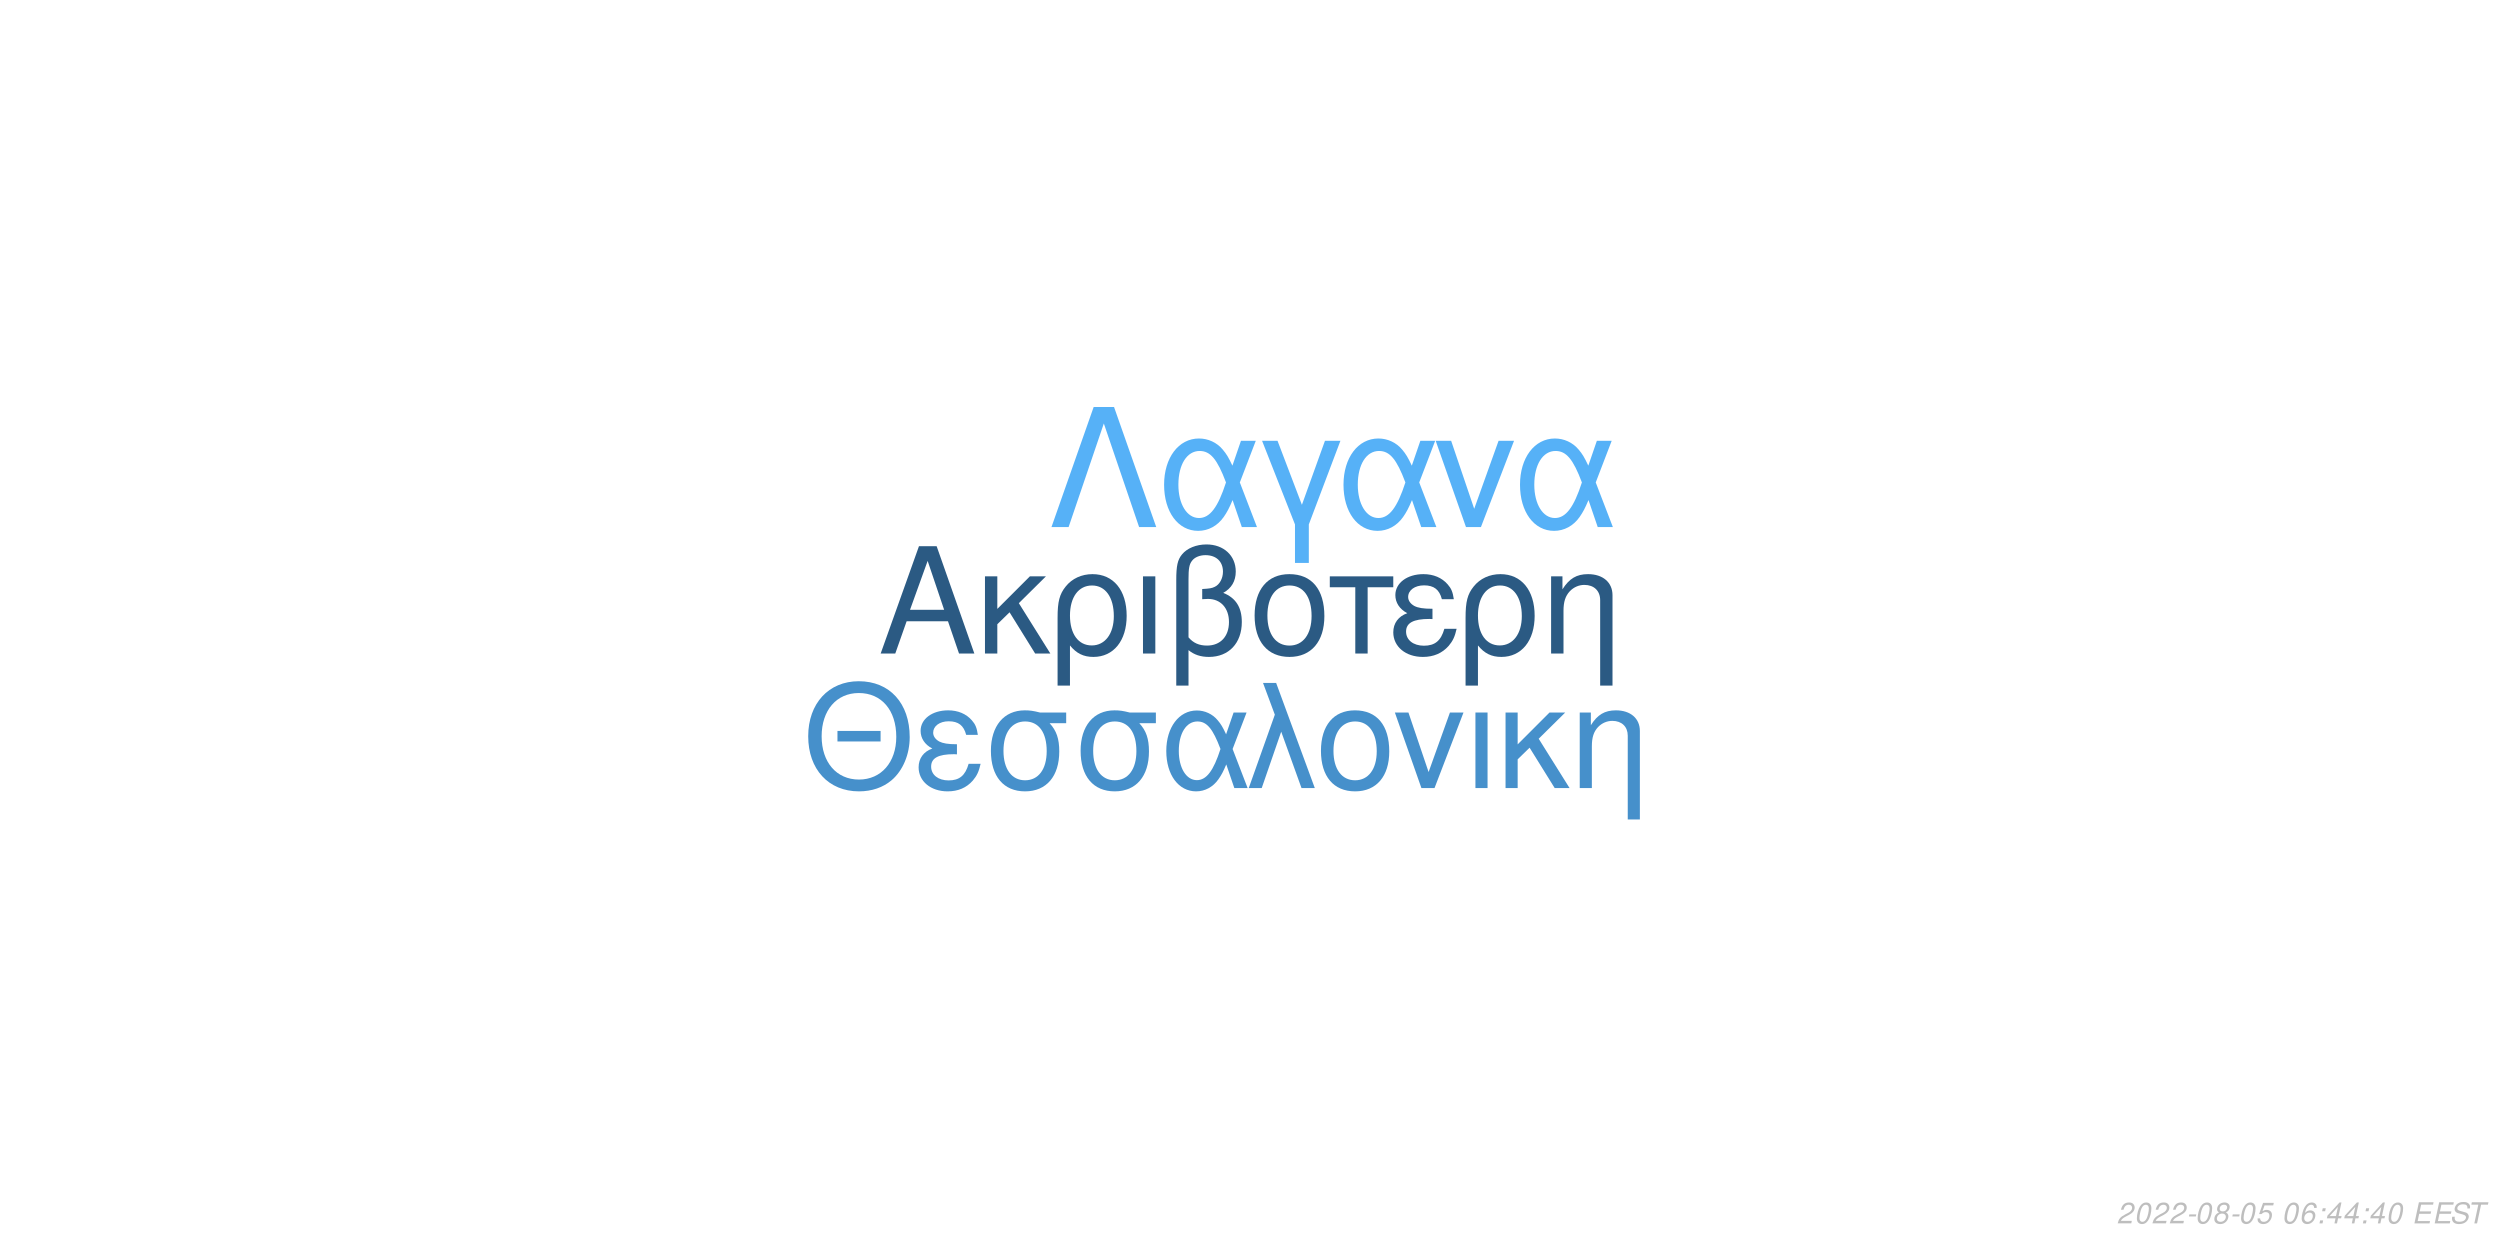
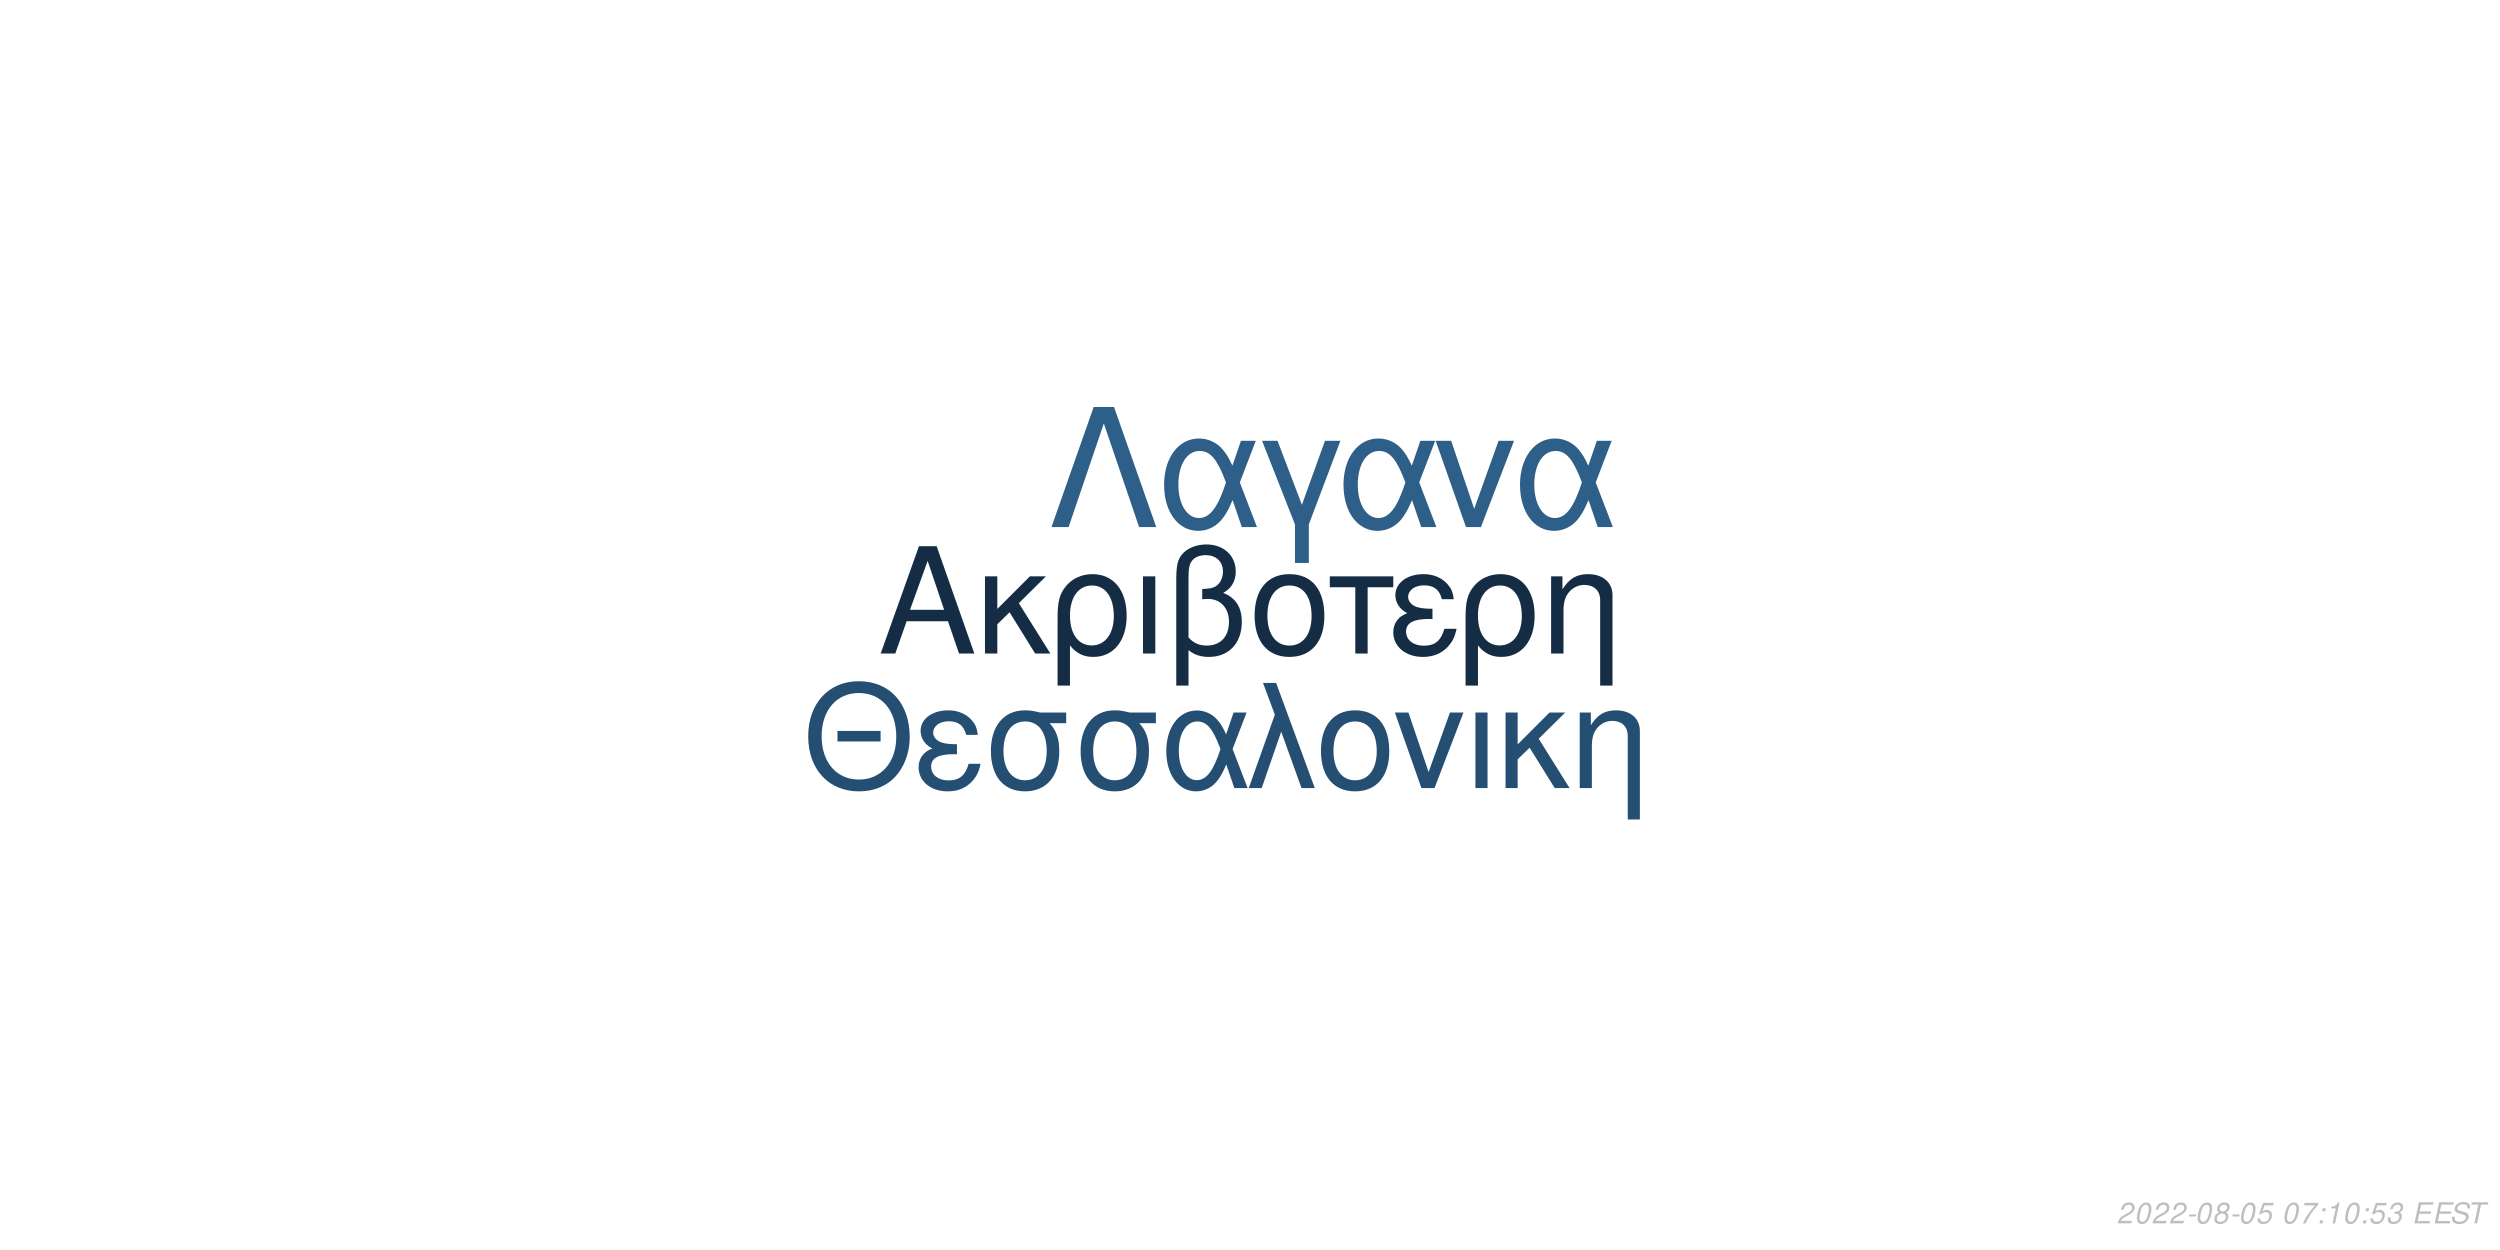
<svg xmlns="http://www.w3.org/2000/svg" xmlns:xlink="http://www.w3.org/1999/xlink" width="864pt" height="432pt" viewBox="0 0 864 432" version="1.1">
  <defs>
    <g>
      <symbol overflow="visible" id="glyph0-0">
        <path style="stroke:none;" d="" />
      </symbol>
      <symbol overflow="visible" id="glyph0-1">
        <path style="stroke:none;" d="M 24.125 -11.141 L 27.938 0 L 33.234 0 L 20.203 -37.094 L 14.094 -37.094 L 0.859 0 L 5.906 0 L 9.828 -11.141 Z M 22.797 -15.109 L 11 -15.109 L 17.094 -32.016 Z M 22.797 -15.109 " />
      </symbol>
      <symbol overflow="visible" id="glyph0-2">
        <path style="stroke:none;" d="M 7.172 -15.422 L 7.172 -26.672 L 2.906 -26.672 L 2.906 0 L 7.172 0 L 7.172 -10.125 L 11.406 -14.25 L 20.25 0 L 25.5 0 L 14.609 -17.406 L 23.969 -26.672 L 18.422 -26.672 Z M 7.172 -15.422 " />
      </symbol>
      <symbol overflow="visible" id="glyph0-3">
        <path style="stroke:none;" d="M 3 11.094 L 7.281 11.094 L 7.281 -2.797 C 9.516 -0.047 11.953 1.172 15.375 1.172 C 22.344 1.172 26.875 -4.422 26.875 -13.031 C 26.875 -21.891 22.297 -27.438 15.062 -27.438 C 11.297 -27.438 7.984 -25.906 5.797 -23.156 C 3.672 -20.516 3 -17.969 3 -12.359 Z M 14.906 -23.516 C 19.547 -23.516 22.438 -19.438 22.438 -12.922 C 22.438 -6.812 19.391 -2.797 14.812 -2.797 C 10.172 -2.797 7.281 -6.766 7.281 -13.125 C 7.281 -19.484 10.234 -23.516 14.906 -23.516 Z M 14.906 -23.516 " />
      </symbol>
      <symbol overflow="visible" id="glyph0-4">
        <path style="stroke:none;" d="M 3.516 0 L 7.781 0 L 7.781 -26.672 L 3.516 -26.672 Z M 3.516 0 " />
      </symbol>
      <symbol overflow="visible" id="glyph0-5">
        <path style="stroke:none;" d="M 4.016 11.094 L 8.25 11.094 L 8.25 -1.172 C 10.172 0.406 12.422 1.172 15.312 1.172 C 22.188 1.172 26.672 -3.609 26.672 -10.891 C 26.672 -15.984 24.578 -19.234 20.25 -20.969 C 23.109 -22.547 24.578 -25.031 24.578 -28.344 C 24.578 -33.844 20.406 -37.703 14.453 -37.703 C 10.938 -37.703 7.734 -36.391 6 -34.25 C 4.484 -32.422 4.016 -30.328 4.016 -25.391 Z M 8.25 -25.656 C 8.25 -29.359 8.5 -30.844 9.469 -32.062 C 10.375 -33.281 12.156 -34 14.094 -34 C 17.812 -34 20.156 -31.812 20.156 -28.297 C 20.156 -25.953 18.984 -23.812 17.297 -23.047 C 16.281 -22.547 15.469 -22.438 12.984 -22.297 L 12.984 -18.781 C 13.734 -18.828 14.344 -18.875 14.969 -18.875 C 19.344 -18.875 22.234 -15.719 22.234 -10.891 C 22.234 -5.906 19.281 -2.75 14.656 -2.75 C 11.953 -2.75 9.922 -3.609 8.25 -5.594 Z M 8.25 -25.656 " />
      </symbol>
      <symbol overflow="visible" id="glyph0-6">
        <path style="stroke:none;" d="M 14.094 -27.438 C 6.562 -27.438 2.094 -22.094 2.094 -13.125 C 2.094 -4.125 6.562 1.172 14.141 1.172 C 21.672 1.172 26.203 -4.172 26.203 -12.922 C 26.203 -22.188 21.828 -27.438 14.094 -27.438 Z M 14.141 -23.516 C 18.938 -23.516 21.781 -19.594 21.781 -12.984 C 21.781 -6.672 18.828 -2.75 14.141 -2.75 C 9.422 -2.75 6.516 -6.672 6.516 -13.125 C 6.516 -19.594 9.422 -23.516 14.141 -23.516 Z M 14.141 -23.516 " />
      </symbol>
      <symbol overflow="visible" id="glyph0-7">
        <path style="stroke:none;" d="M 7.891 0 L 12.156 0 L 12.156 -22.906 L 21.016 -22.906 L 21.016 -26.672 L -0.922 -26.672 L -0.922 -22.906 L 7.891 -22.906 Z M 7.891 0 " />
      </symbol>
      <symbol overflow="visible" id="glyph0-8">
        <path style="stroke:none;" d="M 14.562 -15.469 C 11.344 -15.469 9.562 -15.781 8.297 -16.438 C 6.922 -17.203 6.156 -18.328 6.156 -19.547 C 6.156 -21.891 8.453 -23.562 11.656 -23.562 C 15.062 -23.562 16.953 -22.094 17.812 -18.781 L 21.938 -18.781 C 21.578 -21.266 21.062 -22.5 19.797 -23.922 C 17.812 -26.203 14.906 -27.438 11.453 -27.438 C 5.797 -27.438 1.734 -24.375 1.734 -20.203 C 1.734 -17.609 3.156 -15.375 5.859 -13.938 C 2.797 -12.875 1.016 -10.484 1.016 -7.328 C 1.016 -2.391 5.297 1.172 11.25 1.172 C 14.969 1.172 17.906 -0.109 20.156 -2.641 C 21.578 -4.328 22.297 -5.797 22.906 -8.547 L 18.672 -8.547 C 17.5 -4.422 15.422 -2.703 11.609 -2.703 C 7.938 -2.703 5.438 -4.688 5.438 -7.578 C 5.438 -10.578 7.938 -11.953 13.484 -11.953 C 13.641 -11.953 14.094 -11.953 14.562 -11.906 Z M 14.562 -15.469 " />
      </symbol>
      <symbol overflow="visible" id="glyph0-9">
        <path style="stroke:none;" d="M 3.562 -26.672 L 3.562 0 L 7.844 0 L 7.844 -14.703 C 7.844 -17.906 8.5 -19.891 10.031 -21.531 C 11.406 -22.953 13.188 -23.719 15.062 -23.719 C 18.375 -23.719 20.516 -21.672 20.516 -18.469 L 20.516 11.094 L 24.781 11.094 L 24.781 -20.156 C 24.781 -24.578 21.469 -27.438 16.328 -27.438 C 12.359 -27.438 9.828 -25.906 7.484 -22.188 L 7.484 -26.672 Z M 3.562 -26.672 " />
      </symbol>
      <symbol overflow="visible" id="glyph1-0">
        <path style="stroke:none;" d="" />
      </symbol>
      <symbol overflow="visible" id="glyph1-1">
        <path style="stroke:none;" d="M 26.859 -19.734 L 11.953 -19.734 L 11.953 -16.094 L 26.859 -16.094 Z M 19.328 -36.922 C 8.922 -36.922 1.844 -29.25 1.844 -17.891 C 1.844 -6.484 8.875 1.141 19.391 1.141 C 23.812 1.141 27.703 -0.203 30.641 -2.688 C 34.578 -6.031 36.922 -11.656 36.922 -17.594 C 36.922 -29.297 30 -36.922 19.328 -36.922 Z M 19.328 -32.844 C 27.203 -32.844 32.281 -26.906 32.281 -17.688 C 32.281 -8.922 27.062 -2.938 19.391 -2.938 C 11.609 -2.938 6.484 -8.922 6.484 -17.891 C 6.484 -26.859 11.609 -32.844 19.328 -32.844 Z M 19.328 -32.844 " />
      </symbol>
      <symbol overflow="visible" id="glyph1-2">
        <path style="stroke:none;" d="M 14.25 -15.141 C 11.109 -15.141 9.375 -15.453 8.125 -16.094 C 6.781 -16.844 6.031 -17.938 6.031 -19.141 C 6.031 -21.422 8.266 -23.078 11.406 -23.078 C 14.75 -23.078 16.594 -21.625 17.438 -18.391 L 21.469 -18.391 C 21.125 -20.828 20.625 -22.031 19.391 -23.422 C 17.438 -25.656 14.594 -26.859 11.219 -26.859 C 5.688 -26.859 1.688 -23.875 1.688 -19.781 C 1.688 -17.234 3.094 -15.047 5.734 -13.656 C 2.734 -12.609 1 -10.266 1 -7.172 C 1 -2.344 5.188 1.141 11.016 1.141 C 14.656 1.141 17.547 -0.094 19.734 -2.594 C 21.125 -4.234 21.828 -5.688 22.422 -8.375 L 18.281 -8.375 C 17.141 -4.328 15.094 -2.641 11.359 -2.641 C 7.766 -2.641 5.328 -4.578 5.328 -7.422 C 5.328 -10.359 7.766 -11.703 13.203 -11.703 C 13.359 -11.703 13.797 -11.703 14.25 -11.656 Z M 14.25 -15.141 " />
      </symbol>
      <symbol overflow="visible" id="glyph1-3">
        <path style="stroke:none;" d="M 29 -26.109 L 19.938 -26.109 C 17.594 -26.703 16.438 -26.859 14.703 -26.859 C 7.469 -26.859 2.984 -21.469 2.984 -12.859 C 2.984 -4.031 7.375 1.141 14.797 1.141 C 22.172 1.141 26.609 -4.078 26.609 -12.656 C 26.609 -17.047 25.656 -19.828 23.266 -22.422 L 29 -22.422 Z M 14.797 -23.016 C 19.531 -23.016 22.266 -19.234 22.266 -12.75 C 22.266 -6.531 19.438 -2.688 14.797 -2.688 C 10.172 -2.688 7.328 -6.531 7.328 -12.859 C 7.328 -19.188 10.172 -23.016 14.797 -23.016 Z M 14.797 -23.016 " />
      </symbol>
      <symbol overflow="visible" id="glyph1-4">
        <path style="stroke:none;" d="M 29.344 -26.109 L 24.859 -26.109 L 22.266 -18.578 C 21.125 -21.031 20.484 -22.125 19.328 -23.469 C 17.547 -25.609 14.906 -26.812 12.156 -26.812 C 5.984 -26.812 1.594 -20.984 1.594 -12.812 C 1.594 -4.578 5.828 1.141 11.906 1.141 C 14.953 1.141 17.734 -0.344 19.625 -3.047 C 20.672 -4.531 21.281 -5.688 22.328 -8.172 L 25.109 0 L 29.703 0 L 24.516 -13.5 Z M 20.328 -13.5 C 17.891 -5.922 15.453 -2.734 12.156 -2.734 C 8.516 -2.734 5.922 -6.922 5.922 -12.812 C 5.922 -18.938 8.516 -23.016 12.359 -23.016 C 15.594 -23.016 17.688 -20.531 20.328 -13.5 Z M 20.328 -13.5 " />
      </symbol>
      <symbol overflow="visible" id="glyph1-5">
        <path style="stroke:none;" d="M 1.094 0 L 5.578 0 L 12.312 -19.484 L 19.328 0 L 23.922 0 L 10.562 -36.328 L 6.031 -36.328 L 10.109 -25.359 Z M 1.094 0 " />
      </symbol>
      <symbol overflow="visible" id="glyph1-6">
        <path style="stroke:none;" d="M 13.797 -26.859 C 6.422 -26.859 2.047 -21.625 2.047 -12.859 C 2.047 -4.031 6.422 1.141 13.859 1.141 C 21.234 1.141 25.656 -4.078 25.656 -12.656 C 25.656 -21.719 21.375 -26.859 13.797 -26.859 Z M 13.859 -23.016 C 18.531 -23.016 21.328 -19.188 21.328 -12.703 C 21.328 -6.531 18.438 -2.688 13.859 -2.688 C 9.219 -2.688 6.375 -6.531 6.375 -12.859 C 6.375 -19.188 9.219 -23.016 13.859 -23.016 Z M 13.859 -23.016 " />
      </symbol>
      <symbol overflow="visible" id="glyph1-7">
        <path style="stroke:none;" d="M 14.297 0 L 24.312 -26.109 L 19.625 -26.109 L 12.25 -5.531 L 5.281 -26.109 L 0.594 -26.109 L 9.766 0 Z M 14.297 0 " />
      </symbol>
      <symbol overflow="visible" id="glyph1-8">
        <path style="stroke:none;" d="M 3.438 0 L 7.625 0 L 7.625 -26.109 L 3.438 -26.109 Z M 3.438 0 " />
      </symbol>
      <symbol overflow="visible" id="glyph1-9">
        <path style="stroke:none;" d="M 7.031 -15.094 L 7.031 -26.109 L 2.844 -26.109 L 2.844 0 L 7.031 0 L 7.031 -9.922 L 11.156 -13.953 L 19.828 0 L 24.969 0 L 14.297 -17.047 L 23.469 -26.109 L 18.031 -26.109 Z M 7.031 -15.094 " />
      </symbol>
      <symbol overflow="visible" id="glyph1-10">
        <path style="stroke:none;" d="M 3.484 -26.109 L 3.484 0 L 7.672 0 L 7.672 -14.406 C 7.672 -17.547 8.328 -19.484 9.812 -21.078 C 11.156 -22.469 12.906 -23.219 14.75 -23.219 C 17.984 -23.219 20.078 -21.234 20.078 -18.094 L 20.078 10.859 L 24.266 10.859 L 24.266 -19.734 C 24.266 -24.062 21.031 -26.859 16 -26.859 C 12.109 -26.859 9.609 -25.359 7.328 -21.719 L 7.328 -26.109 Z M 3.484 -26.109 " />
      </symbol>
      <symbol overflow="visible" id="glyph2-0">
        <path style="stroke:none;" d="" />
      </symbol>
      <symbol overflow="visible" id="glyph2-1">
        <path style="stroke:none;" d="M 22.531 -41.484 L 15.484 -41.484 L 0.906 0 L 6.828 0 L 19 -35.797 L 31.188 0 L 37.109 0 Z M 22.531 -41.484 " />
      </symbol>
      <symbol overflow="visible" id="glyph2-2">
        <path style="stroke:none;" d="M 33.516 -29.812 L 28.391 -29.812 L 25.438 -21.219 C 24.125 -24.016 23.391 -25.266 22.078 -26.797 C 20.031 -29.25 17.016 -30.609 13.891 -30.609 C 6.828 -30.609 1.828 -23.953 1.828 -14.625 C 1.828 -5.234 6.656 1.312 13.594 1.312 C 17.078 1.312 20.266 -0.391 22.422 -3.469 C 23.609 -5.172 24.297 -6.484 25.5 -9.328 L 28.688 0 L 33.922 0 L 28 -15.422 Z M 23.219 -15.422 C 20.422 -6.766 17.641 -3.125 13.891 -3.125 C 9.734 -3.125 6.766 -7.906 6.766 -14.625 C 6.766 -21.625 9.734 -26.297 14.109 -26.297 C 17.812 -26.297 20.203 -23.453 23.219 -15.422 Z M 23.219 -15.422 " />
      </symbol>
      <symbol overflow="visible" id="glyph2-3">
        <path style="stroke:none;" d="M 12.062 12.406 L 16.844 12.406 L 16.844 -0.906 L 27.766 -29.812 L 22.422 -29.812 L 14.453 -7.688 L 6.031 -29.812 L 0.688 -29.812 L 12.062 -0.906 Z M 12.062 12.406 " />
      </symbol>
      <symbol overflow="visible" id="glyph2-4">
        <path style="stroke:none;" d="M 16.328 0 L 27.766 -29.812 L 22.422 -29.812 L 14 -6.312 L 6.031 -29.812 L 0.688 -29.812 L 11.156 0 Z M 16.328 0 " />
      </symbol>
      <symbol overflow="visible" id="glyph3-0">
        <path style="stroke:none;" d="" />
      </symbol>
      <symbol overflow="visible" id="glyph3-1">
        <path style="stroke:none;" d="M 5.234 -0.875 L 1.469 -0.875 C 1.641 -1.375 2.203 -1.891 3.109 -2.344 L 4.234 -2.938 C 5.562 -3.625 6.219 -4.469 6.219 -5.484 C 6.219 -5.938 6.062 -6.359 5.797 -6.656 C 5.469 -7.047 4.984 -7.234 4.312 -7.234 C 2.766 -7.234 1.891 -6.453 1.484 -4.734 L 2.375 -4.734 C 2.484 -5.188 2.609 -5.484 2.797 -5.75 C 3.094 -6.203 3.609 -6.453 4.188 -6.453 C 4.891 -6.453 5.344 -6.031 5.344 -5.375 C 5.344 -4.703 4.859 -4.094 4.016 -3.656 L 2.984 -3.125 C 1.234 -2.188 0.797 -1.656 0.344 -0.016 L 5.047 -0.016 Z M 5.234 -0.875 " />
      </symbol>
      <symbol overflow="visible" id="glyph3-2">
        <path style="stroke:none;" d="M 4.203 -7.234 C 3.375 -7.234 2.688 -6.812 2.125 -5.984 C 1.484 -5.047 0.984 -3.188 0.984 -1.734 C 0.984 -1.109 1.172 -0.562 1.484 -0.266 C 1.797 0.047 2.281 0.234 2.766 0.234 C 3.625 0.234 4.281 -0.156 4.859 -1.016 C 5.516 -1.953 6 -3.797 6 -5.266 C 6 -6.5 5.328 -7.234 4.203 -7.234 Z M 4.094 -6.453 C 4.734 -6.453 5.125 -5.984 5.125 -5.156 C 5.125 -4.203 4.781 -2.625 4.406 -1.812 C 3.984 -0.938 3.516 -0.547 2.875 -0.547 C 2.25 -0.547 1.875 -1.031 1.875 -1.828 C 1.875 -2.797 2.203 -4.344 2.594 -5.203 C 2.984 -6.047 3.453 -6.453 4.094 -6.453 Z M 4.094 -6.453 " />
      </symbol>
      <symbol overflow="visible" id="glyph3-3">
        <path style="stroke:none;" d="M 3.516 -3.125 L 1.125 -3.125 L 0.969 -2.406 L 3.359 -2.406 Z M 3.516 -3.125 " />
      </symbol>
      <symbol overflow="visible" id="glyph3-4">
        <path style="stroke:none;" d="M 4.766 -3.797 C 5.078 -3.969 5.234 -4.078 5.438 -4.234 C 5.812 -4.594 6.062 -5.172 6.062 -5.734 C 6.062 -6.625 5.344 -7.234 4.266 -7.234 C 2.812 -7.234 1.703 -6.219 1.703 -4.875 C 1.703 -4.406 1.875 -4.125 2.359 -3.812 C 1.297 -3.312 0.75 -2.516 0.75 -1.469 C 0.75 -0.438 1.547 0.234 2.812 0.234 C 3.656 0.234 4.359 -0.094 4.938 -0.734 C 5.359 -1.234 5.609 -1.859 5.609 -2.438 C 5.609 -3.047 5.312 -3.516 4.766 -3.797 Z M 4.109 -6.453 C 4.797 -6.453 5.188 -6.125 5.188 -5.578 C 5.188 -5.266 5.062 -4.922 4.859 -4.672 C 4.562 -4.312 4.188 -4.156 3.656 -4.156 C 2.984 -4.156 2.594 -4.453 2.594 -4.984 C 2.594 -5.859 3.203 -6.453 4.109 -6.453 Z M 3.453 -3.406 C 4.234 -3.406 4.734 -2.984 4.734 -2.312 C 4.734 -1.312 3.922 -0.547 2.875 -0.547 C 2.125 -0.547 1.625 -0.969 1.625 -1.625 C 1.625 -2.609 2.438 -3.406 3.453 -3.406 Z M 3.453 -3.406 " />
      </symbol>
      <symbol overflow="visible" id="glyph3-5">
        <path style="stroke:none;" d="M 6.297 -7.094 L 2.594 -7.094 L 1.234 -3.234 L 2.047 -3.234 C 2.656 -3.766 2.938 -3.906 3.531 -3.906 C 4.328 -3.906 4.797 -3.453 4.797 -2.688 C 4.797 -1.438 3.969 -0.547 2.828 -0.547 C 2.031 -0.547 1.609 -0.938 1.578 -1.734 L 0.703 -1.734 L 0.703 -1.516 C 0.703 -0.938 0.844 -0.547 1.188 -0.266 C 1.562 0.062 2.078 0.234 2.703 0.234 C 3.656 0.234 4.391 -0.156 4.984 -0.922 C 5.422 -1.5 5.672 -2.234 5.672 -2.953 C 5.672 -4 4.938 -4.672 3.812 -4.672 C 3.328 -4.672 2.906 -4.547 2.406 -4.234 L 3.109 -6.219 L 6.109 -6.219 Z M 6.297 -7.094 " />
      </symbol>
      <symbol overflow="visible" id="glyph3-6">
        <path style="stroke:none;" d="" />
      </symbol>
      <symbol overflow="visible" id="glyph3-7">
-         <path style="stroke:none;" d="M 6.125 -5.344 L 6.141 -5.625 C 6.141 -6.609 5.453 -7.234 4.391 -7.234 C 3.438 -7.234 2.641 -6.719 2.016 -5.703 C 1.422 -4.781 0.938 -2.953 0.938 -1.688 C 0.938 -0.516 1.688 0.234 2.859 0.234 C 3.703 0.234 4.438 -0.156 5 -0.875 C 5.406 -1.422 5.672 -2.156 5.672 -2.766 C 5.672 -3.812 4.969 -4.5 3.906 -4.5 C 3.234 -4.5 2.672 -4.234 2.094 -3.625 C 2.406 -5.375 3.234 -6.453 4.25 -6.453 C 4.703 -6.453 5.062 -6.234 5.172 -5.844 C 5.203 -5.719 5.234 -5.578 5.25 -5.344 Z M 3.656 -3.734 C 4.344 -3.734 4.797 -3.281 4.797 -2.625 C 4.797 -1.469 3.984 -0.547 2.984 -0.547 C 2.297 -0.547 1.812 -1.047 1.812 -1.766 C 1.812 -2.859 2.625 -3.734 3.656 -3.734 Z M 3.656 -3.734 " />
+         <path style="stroke:none;" d="M 6.703 -7.094 L 1.953 -7.094 L 1.766 -6.219 L 5.594 -6.219 C 3.344 -3.688 2.266 -2.109 1.375 0 L 2.344 0 C 3.031 -1.906 4.828 -4.594 6.547 -6.281 Z M 6.703 -7.094 " />
      </symbol>
      <symbol overflow="visible" id="glyph3-8">
        <path style="stroke:none;" d="M 2.359 -1.031 L 1.312 -1.031 L 1.094 0 L 2.141 0 Z M 3.266 -5.234 L 2.219 -5.234 L 2 -4.203 L 3.047 -4.203 Z M 3.266 -5.234 " />
      </symbol>
      <symbol overflow="visible" id="glyph3-9">
-         <path style="stroke:none;" d="M 3.625 -1.75 L 3.266 0 L 4.141 0 L 4.516 -1.75 L 5.562 -1.75 L 5.734 -2.531 L 4.688 -2.531 L 5.688 -7.234 L 5.016 -7.234 L 0.844 -2.672 L 0.641 -1.75 Z M 3.797 -2.531 L 1.594 -2.531 L 4.469 -5.703 Z M 3.797 -2.531 " />
+         <path style="stroke:none;" d="M 3.703 -5.188 L 2.594 0 L 3.469 0 L 5.016 -7.234 L 4.438 -7.234 C 3.906 -6.156 3.688 -6.016 2.234 -5.812 L 2.109 -5.188 Z M 3.703 -5.188 " />
      </symbol>
      <symbol overflow="visible" id="glyph3-10">
+         <path style="stroke:none;" d="M 2.922 -3.312 C 3.125 -3.344 3.234 -3.344 3.375 -3.344 C 4.203 -3.344 4.688 -3 4.688 -2.406 C 4.688 -1.312 3.906 -0.547 2.781 -0.547 C 2.047 -0.547 1.594 -0.938 1.594 -1.562 C 1.594 -1.719 1.609 -1.844 1.656 -2.094 L 0.766 -2.094 C 0.734 -1.797 0.719 -1.641 0.719 -1.469 C 0.719 -0.375 1.406 0.234 2.641 0.234 C 3.547 0.234 4.297 -0.078 4.812 -0.656 C 5.266 -1.156 5.562 -1.875 5.562 -2.547 C 5.562 -3.125 5.344 -3.453 4.797 -3.734 C 5.641 -4.234 6.016 -4.844 6.016 -5.734 C 6.016 -6.656 5.312 -7.234 4.203 -7.234 C 3.375 -7.234 2.672 -6.938 2.188 -6.375 C 1.891 -6.031 1.703 -5.641 1.516 -4.906 L 2.391 -4.906 C 2.5 -5.359 2.594 -5.594 2.734 -5.812 C 3.047 -6.234 3.516 -6.453 4.078 -6.453 C 4.734 -6.453 5.141 -6.125 5.141 -5.578 C 5.141 -5.188 5.016 -4.797 4.797 -4.547 C 4.516 -4.234 4 -4.062 3.266 -4.062 L 3.078 -4.062 Z M 2.922 -3.312 " />
+       </symbol>
+       <symbol overflow="visible" id="glyph3-11">
        <path style="stroke:none;" d="M 2.547 -3.312 L 6.5 -3.312 L 6.688 -4.141 L 2.719 -4.141 L 3.219 -6.469 L 7.344 -6.469 L 7.516 -7.297 L 2.453 -7.297 L 0.906 0 L 6.125 0 L 6.297 -0.812 L 2.016 -0.812 Z M 2.547 -3.312 " />
      </symbol>
-       <symbol overflow="visible" id="glyph3-11">
+       <symbol overflow="visible" id="glyph3-12">
        <path style="stroke:none;" d="M 7.062 -5.156 C 7.125 -5.438 7.141 -5.562 7.141 -5.703 C 7.141 -6.156 6.938 -6.594 6.594 -6.891 C 6.188 -7.25 5.656 -7.406 4.875 -7.406 C 3.844 -7.406 3.047 -7.125 2.5 -6.562 C 2.094 -6.141 1.781 -5.438 1.781 -4.922 C 1.781 -4.297 2.219 -3.766 2.891 -3.562 L 4.594 -3.094 C 5.406 -2.859 5.734 -2.578 5.734 -2.094 C 5.734 -1.781 5.547 -1.406 5.266 -1.141 C 4.844 -0.766 4.266 -0.578 3.453 -0.578 C 2.328 -0.578 1.812 -0.984 1.812 -1.906 C 1.812 -2.047 1.812 -2.125 1.844 -2.312 L 0.984 -2.312 C 0.906 -2.062 0.891 -1.906 0.891 -1.688 C 0.891 -0.484 1.797 0.234 3.297 0.234 C 4.359 0.234 5.234 -0.062 5.812 -0.609 C 6.344 -1.078 6.688 -1.797 6.688 -2.375 C 6.688 -2.641 6.609 -2.906 6.453 -3.156 C 6.234 -3.5 5.938 -3.703 5.469 -3.828 L 3.75 -4.312 C 2.984 -4.547 2.734 -4.734 2.734 -5.188 C 2.734 -5.547 2.875 -5.844 3.188 -6.109 C 3.547 -6.438 4.031 -6.594 4.703 -6.594 C 5.266 -6.594 5.688 -6.484 5.906 -6.297 C 6.094 -6.125 6.219 -5.797 6.219 -5.516 C 6.219 -5.422 6.203 -5.344 6.188 -5.156 Z M 7.062 -5.156 " />
      </symbol>
-       <symbol overflow="visible" id="glyph3-12">
+       <symbol overflow="visible" id="glyph3-13">
        <path style="stroke:none;" d="M 4.938 -6.469 L 7.312 -6.469 L 7.484 -7.297 L 1.75 -7.297 L 1.578 -6.469 L 3.984 -6.469 L 2.609 0 L 3.547 0 Z M 4.938 -6.469 " />
      </symbol>
    </g>
  </defs>
  <g id="surface1">
    <rect x="0" y="0" width="864" height="432" style="fill:rgb(100%,100%,100%);fill-opacity:1;stroke:none;" />
-     <g style="fill:rgb(16.863%,35.294%,51.373%);fill-opacity:1;">
+     <g style="fill:rgb(7.843%,17.647%,27.059%);fill-opacity:1;">
      <use xlink:href="#glyph0-1" x="303.5" y="225.861" />
      <use xlink:href="#glyph0-2" x="337.5" y="225.861" />
      <use xlink:href="#glyph0-3" x="362.5" y="225.861" />
      <use xlink:href="#glyph0-4" x="391.5" y="225.861" />
      <use xlink:href="#glyph0-5" x="402.5" y="225.861" />
      <use xlink:href="#glyph0-6" x="431.5" y="225.861" />
      <use xlink:href="#glyph0-7" x="460.5" y="225.861" />
      <use xlink:href="#glyph0-8" x="480.5" y="225.861" />
      <use xlink:href="#glyph0-3" x="503.5" y="225.861" />
      <use xlink:href="#glyph0-9" x="532.5" y="225.861" />
    </g>
-     <g style="fill:rgb(27.451%,56.471%,79.608%);fill-opacity:1;">
+     <g style="fill:rgb(14.51%,30.588%,45.098%);fill-opacity:1;">
      <use xlink:href="#glyph1-1" x="277.473" y="272.354" />
      <use xlink:href="#glyph1-2" x="316.473" y="272.354" />
      <use xlink:href="#glyph1-3" x="339.473" y="272.354" />
      <use xlink:href="#glyph1-3" x="370.473" y="272.354" />
      <use xlink:href="#glyph1-4" x="401.473" y="272.354" />
      <use xlink:href="#glyph1-5" x="430.473" y="272.354" />
      <use xlink:href="#glyph1-6" x="454.473" y="272.354" />
      <use xlink:href="#glyph1-7" x="481.473" y="272.354" />
      <use xlink:href="#glyph1-8" x="506.473" y="272.354" />
      <use xlink:href="#glyph1-9" x="517.473" y="272.354" />
      <use xlink:href="#glyph1-10" x="542.473" y="272.354" />
    </g>
-     <g style="fill:rgb(33.725%,69.412%,96.863%);fill-opacity:1;">
+     <g style="fill:rgb(17.647%,37.255%,53.725%);fill-opacity:1;">
      <use xlink:href="#glyph2-1" x="362.484" y="182.152" />
      <use xlink:href="#glyph2-2" x="400.484" y="182.152" />
      <use xlink:href="#glyph2-3" x="435.484" y="182.152" />
      <use xlink:href="#glyph2-2" x="462.484" y="182.152" />
      <use xlink:href="#glyph2-4" x="495.484" y="182.152" />
      <use xlink:href="#glyph2-2" x="523.484" y="182.152" />
    </g>
    <g style="fill:rgb(74.51%,74.51%,74.51%);fill-opacity:1;">
      <use xlink:href="#glyph3-1" x="731.52" y="422.81" />
      <use xlink:href="#glyph3-2" x="737.52" y="422.81" />
      <use xlink:href="#glyph3-1" x="743.52" y="422.81" />
      <use xlink:href="#glyph3-1" x="749.52" y="422.81" />
      <use xlink:href="#glyph3-3" x="755.52" y="422.81" />
      <use xlink:href="#glyph3-2" x="758.52" y="422.81" />
      <use xlink:href="#glyph3-4" x="764.52" y="422.81" />
      <use xlink:href="#glyph3-3" x="770.52" y="422.81" />
      <use xlink:href="#glyph3-2" x="773.52" y="422.81" />
      <use xlink:href="#glyph3-5" x="779.52" y="422.81" />
      <use xlink:href="#glyph3-6" x="785.52" y="422.81" />
      <use xlink:href="#glyph3-2" x="788.52" y="422.81" />
      <use xlink:href="#glyph3-7" x="794.52" y="422.81" />
      <use xlink:href="#glyph3-8" x="800.52" y="422.81" />
      <use xlink:href="#glyph3-9" x="803.52" y="422.81" />
-       <use xlink:href="#glyph3-9" x="809.52" y="422.81" />
+       <use xlink:href="#glyph3-2" x="809.52" y="422.81" />
      <use xlink:href="#glyph3-8" x="815.52" y="422.81" />
-       <use xlink:href="#glyph3-9" x="818.52" y="422.81" />
-       <use xlink:href="#glyph3-2" x="824.52" y="422.81" />
+       <use xlink:href="#glyph3-5" x="818.52" y="422.81" />
+       <use xlink:href="#glyph3-10" x="824.52" y="422.81" />
      <use xlink:href="#glyph3-6" x="830.52" y="422.81" />
-       <use xlink:href="#glyph3-10" x="833.52" y="422.81" />
-       <use xlink:href="#glyph3-10" x="840.52" y="422.81" />
-       <use xlink:href="#glyph3-11" x="846.52" y="422.81" />
-       <use xlink:href="#glyph3-12" x="852.52" y="422.81" />
+       <use xlink:href="#glyph3-11" x="833.52" y="422.81" />
+       <use xlink:href="#glyph3-11" x="840.52" y="422.81" />
+       <use xlink:href="#glyph3-12" x="846.52" y="422.81" />
+       <use xlink:href="#glyph3-13" x="852.52" y="422.81" />
    </g>
  </g>
</svg>
